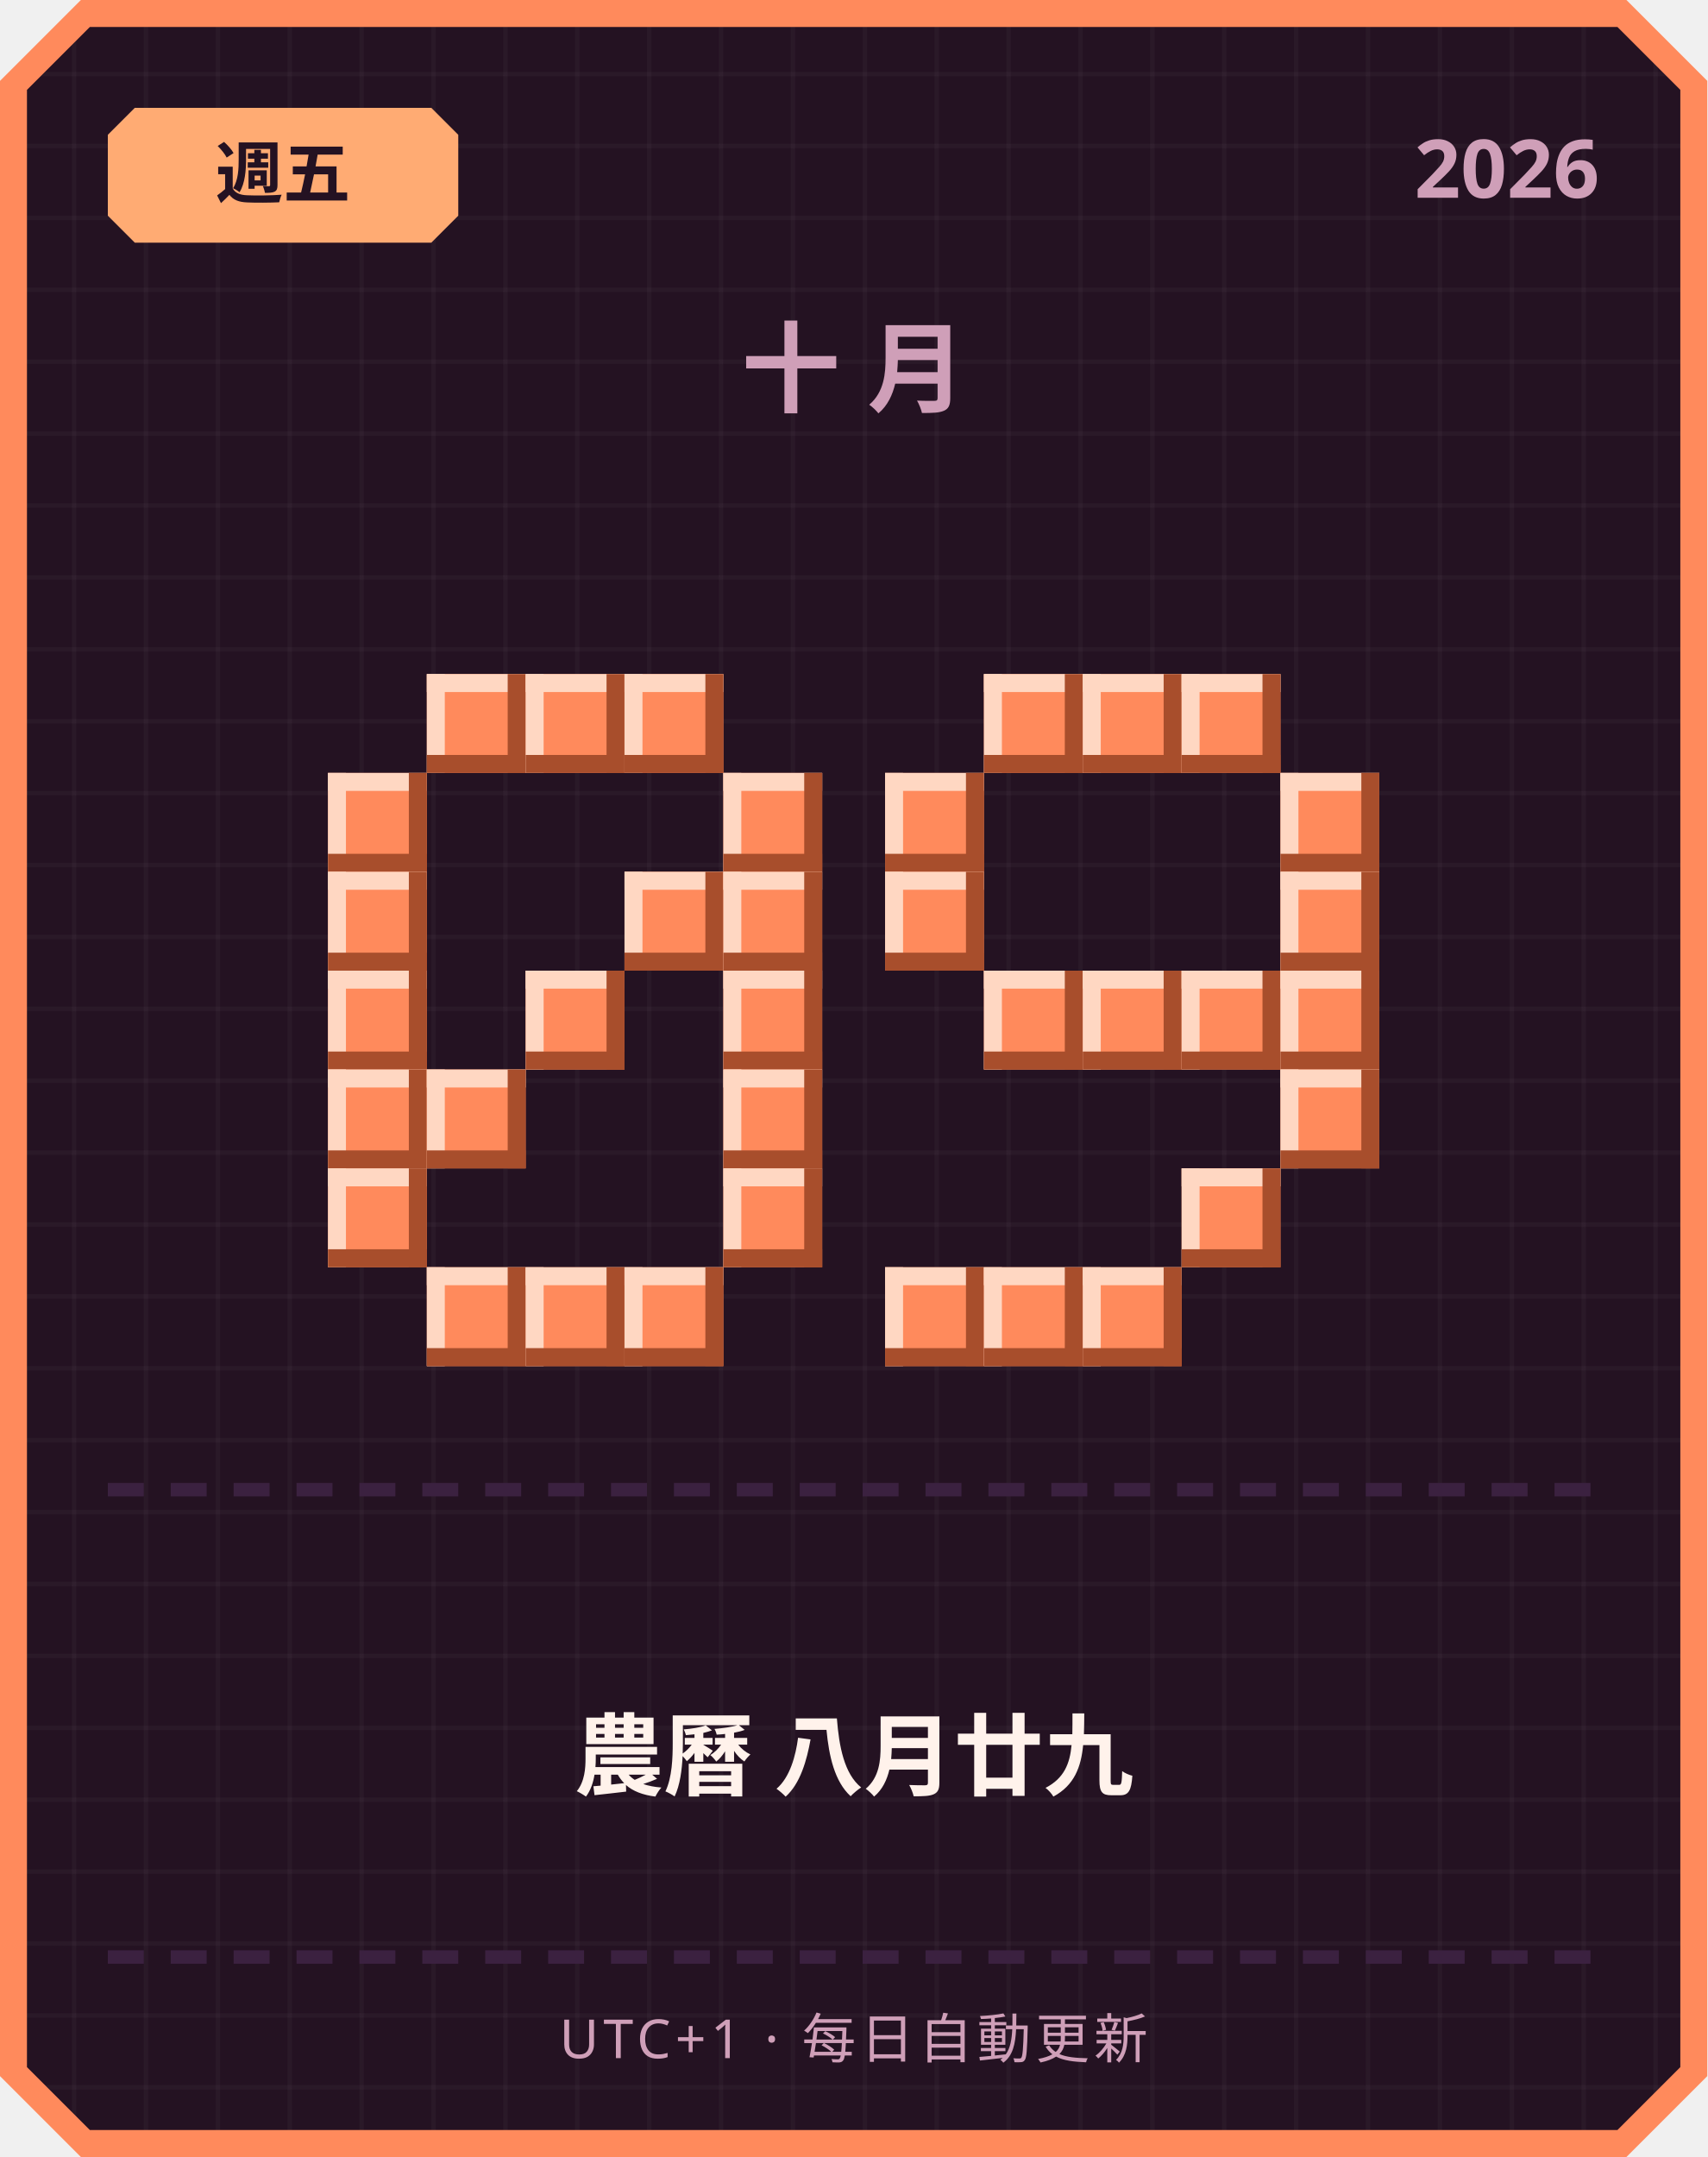
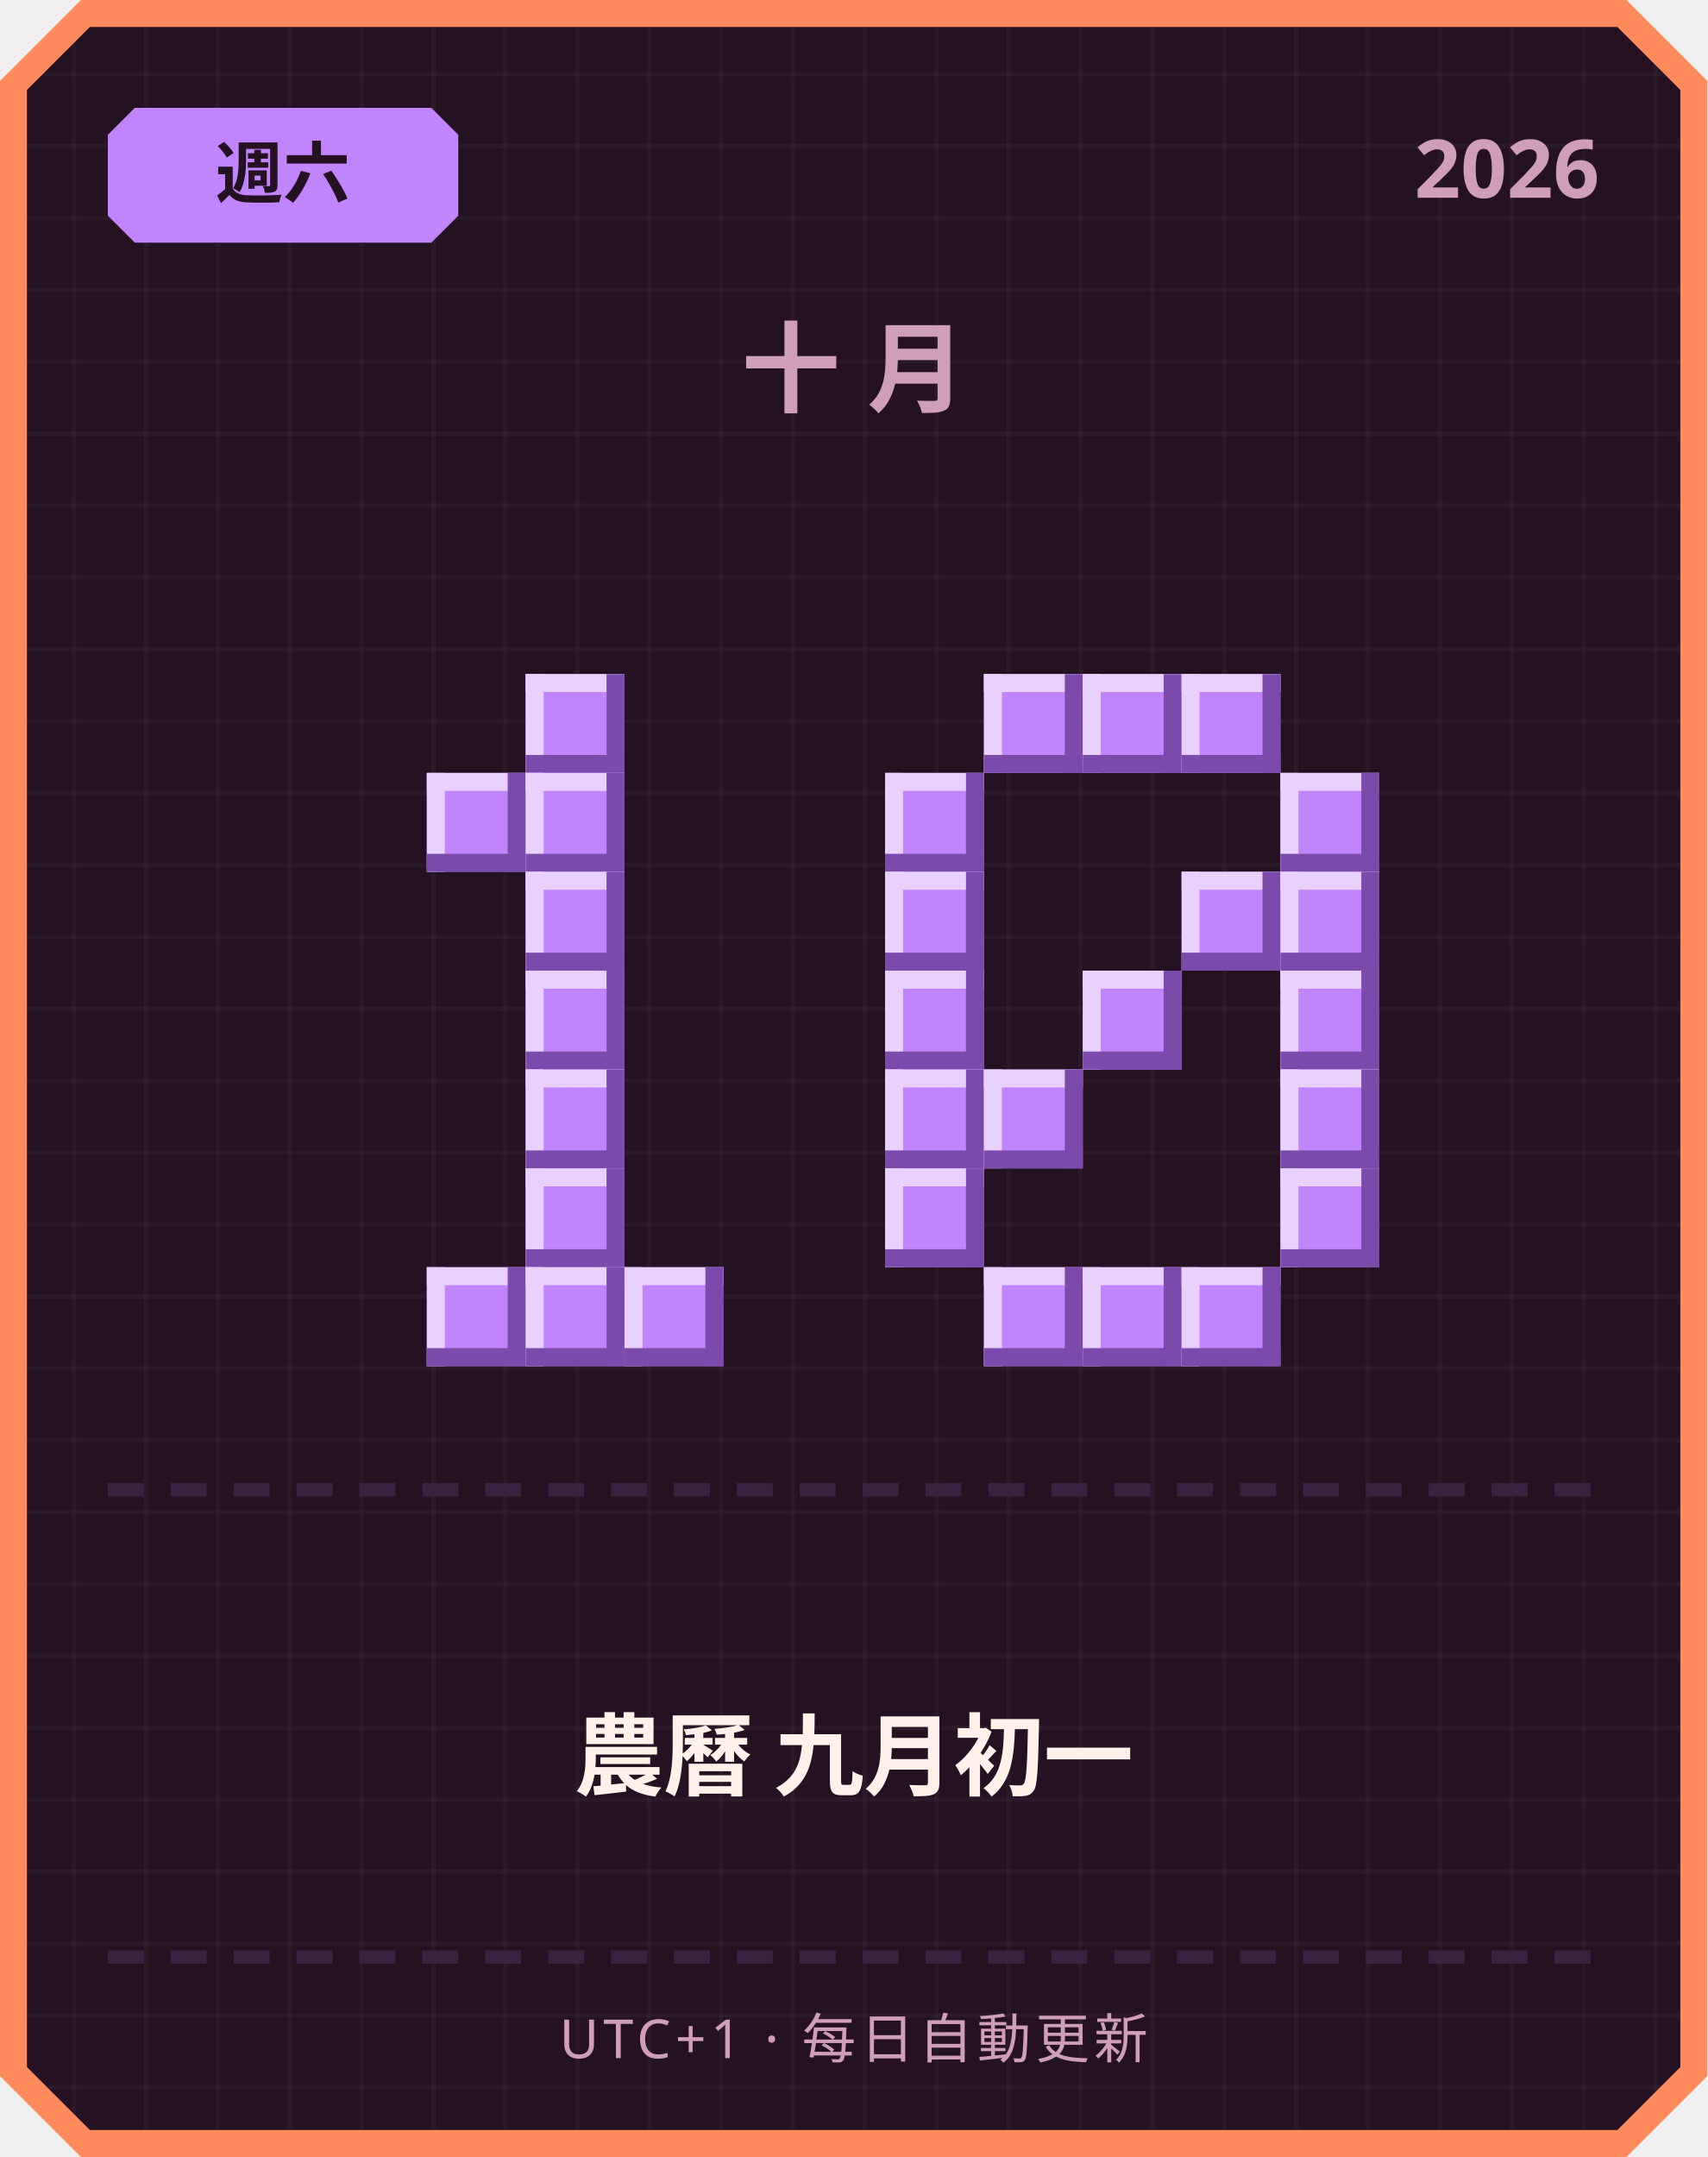
<svg xmlns="http://www.w3.org/2000/svg" width="380" height="480" viewBox="0 0 380 480">
  <defs>
    <pattern id="grid" width="16" height="16" patternUnits="userSpaceOnUse">
      <rect width="16" height="16" fill="#241222" />
      <rect width="1" height="16" fill="#ffffff" opacity="0.03" />
      <rect width="16" height="1" fill="#ffffff" opacity="0.03" />
    </pattern>
  </defs>
  <path d="M 18,0 L 362,0 L 380,18 L 380,462 L 362,480 L 18,480 L 0,462 L 0,18 Z" fill="#ff8a5c" />
  <path d="M 20,6 L 360,6 L 374,20 L 374,460 L 360,474 L 20,474 L 6,460 L 6,20 Z" fill="url(#grid)" />
-   <path d="M 30,24 L 96,24 L 102,30 L 102,48 L 96,54 L 30,54 L 24,48 L 24,30 Z" fill="#ffab73" />
-   <text x="63" y="44" text-anchor="middle" font-family="'Segoe UI', sans-serif" font-size="15" font-weight="700" fill="#241222">週五</text>
+   <path d="M 30,24 L 96,24 L 102,30 L 102,48 L 96,54 L 30,54 L 24,48 L 24,30 Z" fill="#c084fc" />
+   <text x="63" y="44" text-anchor="middle" font-family="'Segoe UI', sans-serif" font-size="15" font-weight="700" fill="#241222">週六</text>
  <text x="356" y="44" text-anchor="end" font-family="'Segoe UI', sans-serif" font-size="18" font-weight="700" fill="#cf9fb8">2026</text>
  <text x="190" y="90" text-anchor="middle" font-family="'Segoe UI', sans-serif" font-size="22" font-weight="700" letter-spacing="6" fill="#cf9fb8">十月</text>
-   <rect x="95" y="150" width="22" height="22" fill="#ff8a5c" />
-   <rect x="95" y="150" width="22" height="4" fill="#ffd7c2" />
-   <rect x="95" y="150" width="4" height="22" fill="#ffd7c2" />
-   <rect x="95" y="168" width="22" height="4" fill="#a84e2c" />
-   <rect x="113" y="150" width="4" height="22" fill="#a84e2c" />
-   <rect x="117" y="150" width="22" height="22" fill="#ff8a5c" />
-   <rect x="117" y="150" width="22" height="4" fill="#ffd7c2" />
-   <rect x="117" y="150" width="4" height="22" fill="#ffd7c2" />
-   <rect x="117" y="168" width="22" height="4" fill="#a84e2c" />
-   <rect x="135" y="150" width="4" height="22" fill="#a84e2c" />
-   <rect x="139" y="150" width="22" height="22" fill="#ff8a5c" />
-   <rect x="139" y="150" width="22" height="4" fill="#ffd7c2" />
-   <rect x="139" y="150" width="4" height="22" fill="#ffd7c2" />
-   <rect x="139" y="168" width="22" height="4" fill="#a84e2c" />
-   <rect x="157" y="150" width="4" height="22" fill="#a84e2c" />
-   <rect x="73" y="172" width="22" height="22" fill="#ff8a5c" />
-   <rect x="73" y="172" width="22" height="4" fill="#ffd7c2" />
-   <rect x="73" y="172" width="4" height="22" fill="#ffd7c2" />
-   <rect x="73" y="190" width="22" height="4" fill="#a84e2c" />
-   <rect x="91" y="172" width="4" height="22" fill="#a84e2c" />
-   <rect x="161" y="172" width="22" height="22" fill="#ff8a5c" />
-   <rect x="161" y="172" width="22" height="4" fill="#ffd7c2" />
-   <rect x="161" y="172" width="4" height="22" fill="#ffd7c2" />
-   <rect x="161" y="190" width="22" height="4" fill="#a84e2c" />
-   <rect x="179" y="172" width="4" height="22" fill="#a84e2c" />
-   <rect x="73" y="194" width="22" height="22" fill="#ff8a5c" />
-   <rect x="73" y="194" width="22" height="4" fill="#ffd7c2" />
-   <rect x="73" y="194" width="4" height="22" fill="#ffd7c2" />
-   <rect x="73" y="212" width="22" height="4" fill="#a84e2c" />
-   <rect x="91" y="194" width="4" height="22" fill="#a84e2c" />
-   <rect x="139" y="194" width="22" height="22" fill="#ff8a5c" />
-   <rect x="139" y="194" width="22" height="4" fill="#ffd7c2" />
-   <rect x="139" y="194" width="4" height="22" fill="#ffd7c2" />
-   <rect x="139" y="212" width="22" height="4" fill="#a84e2c" />
-   <rect x="157" y="194" width="4" height="22" fill="#a84e2c" />
-   <rect x="161" y="194" width="22" height="22" fill="#ff8a5c" />
-   <rect x="161" y="194" width="22" height="4" fill="#ffd7c2" />
-   <rect x="161" y="194" width="4" height="22" fill="#ffd7c2" />
-   <rect x="161" y="212" width="22" height="4" fill="#a84e2c" />
-   <rect x="179" y="194" width="4" height="22" fill="#a84e2c" />
-   <rect x="73" y="216" width="22" height="22" fill="#ff8a5c" />
-   <rect x="73" y="216" width="22" height="4" fill="#ffd7c2" />
-   <rect x="73" y="216" width="4" height="22" fill="#ffd7c2" />
-   <rect x="73" y="234" width="22" height="4" fill="#a84e2c" />
-   <rect x="91" y="216" width="4" height="22" fill="#a84e2c" />
-   <rect x="117" y="216" width="22" height="22" fill="#ff8a5c" />
-   <rect x="117" y="216" width="22" height="4" fill="#ffd7c2" />
-   <rect x="117" y="216" width="4" height="22" fill="#ffd7c2" />
-   <rect x="117" y="234" width="22" height="4" fill="#a84e2c" />
-   <rect x="135" y="216" width="4" height="22" fill="#a84e2c" />
-   <rect x="161" y="216" width="22" height="22" fill="#ff8a5c" />
-   <rect x="161" y="216" width="22" height="4" fill="#ffd7c2" />
-   <rect x="161" y="216" width="4" height="22" fill="#ffd7c2" />
-   <rect x="161" y="234" width="22" height="4" fill="#a84e2c" />
-   <rect x="179" y="216" width="4" height="22" fill="#a84e2c" />
-   <rect x="73" y="238" width="22" height="22" fill="#ff8a5c" />
-   <rect x="73" y="238" width="22" height="4" fill="#ffd7c2" />
-   <rect x="73" y="238" width="4" height="22" fill="#ffd7c2" />
-   <rect x="73" y="256" width="22" height="4" fill="#a84e2c" />
-   <rect x="91" y="238" width="4" height="22" fill="#a84e2c" />
-   <rect x="95" y="238" width="22" height="22" fill="#ff8a5c" />
-   <rect x="95" y="238" width="22" height="4" fill="#ffd7c2" />
-   <rect x="95" y="238" width="4" height="22" fill="#ffd7c2" />
-   <rect x="95" y="256" width="22" height="4" fill="#a84e2c" />
-   <rect x="113" y="238" width="4" height="22" fill="#a84e2c" />
-   <rect x="161" y="238" width="22" height="22" fill="#ff8a5c" />
-   <rect x="161" y="238" width="22" height="4" fill="#ffd7c2" />
-   <rect x="161" y="238" width="4" height="22" fill="#ffd7c2" />
-   <rect x="161" y="256" width="22" height="4" fill="#a84e2c" />
-   <rect x="179" y="238" width="4" height="22" fill="#a84e2c" />
-   <rect x="73" y="260" width="22" height="22" fill="#ff8a5c" />
-   <rect x="73" y="260" width="22" height="4" fill="#ffd7c2" />
-   <rect x="73" y="260" width="4" height="22" fill="#ffd7c2" />
-   <rect x="73" y="278" width="22" height="4" fill="#a84e2c" />
-   <rect x="91" y="260" width="4" height="22" fill="#a84e2c" />
-   <rect x="161" y="260" width="22" height="22" fill="#ff8a5c" />
-   <rect x="161" y="260" width="22" height="4" fill="#ffd7c2" />
-   <rect x="161" y="260" width="4" height="22" fill="#ffd7c2" />
-   <rect x="161" y="278" width="22" height="4" fill="#a84e2c" />
-   <rect x="179" y="260" width="4" height="22" fill="#a84e2c" />
-   <rect x="95" y="282" width="22" height="22" fill="#ff8a5c" />
-   <rect x="95" y="282" width="22" height="4" fill="#ffd7c2" />
-   <rect x="95" y="282" width="4" height="22" fill="#ffd7c2" />
-   <rect x="95" y="300" width="22" height="4" fill="#a84e2c" />
-   <rect x="113" y="282" width="4" height="22" fill="#a84e2c" />
-   <rect x="117" y="282" width="22" height="22" fill="#ff8a5c" />
-   <rect x="117" y="282" width="22" height="4" fill="#ffd7c2" />
-   <rect x="117" y="282" width="4" height="22" fill="#ffd7c2" />
-   <rect x="117" y="300" width="22" height="4" fill="#a84e2c" />
-   <rect x="135" y="282" width="4" height="22" fill="#a84e2c" />
-   <rect x="139" y="282" width="22" height="22" fill="#ff8a5c" />
-   <rect x="139" y="282" width="22" height="4" fill="#ffd7c2" />
-   <rect x="139" y="282" width="4" height="22" fill="#ffd7c2" />
-   <rect x="139" y="300" width="22" height="4" fill="#a84e2c" />
-   <rect x="157" y="282" width="4" height="22" fill="#a84e2c" />
-   <rect x="219" y="150" width="22" height="22" fill="#ff8a5c" />
-   <rect x="219" y="150" width="22" height="4" fill="#ffd7c2" />
-   <rect x="219" y="150" width="4" height="22" fill="#ffd7c2" />
-   <rect x="219" y="168" width="22" height="4" fill="#a84e2c" />
-   <rect x="237" y="150" width="4" height="22" fill="#a84e2c" />
-   <rect x="241" y="150" width="22" height="22" fill="#ff8a5c" />
-   <rect x="241" y="150" width="22" height="4" fill="#ffd7c2" />
-   <rect x="241" y="150" width="4" height="22" fill="#ffd7c2" />
-   <rect x="241" y="168" width="22" height="4" fill="#a84e2c" />
-   <rect x="259" y="150" width="4" height="22" fill="#a84e2c" />
-   <rect x="263" y="150" width="22" height="22" fill="#ff8a5c" />
-   <rect x="263" y="150" width="22" height="4" fill="#ffd7c2" />
-   <rect x="263" y="150" width="4" height="22" fill="#ffd7c2" />
-   <rect x="263" y="168" width="22" height="4" fill="#a84e2c" />
-   <rect x="281" y="150" width="4" height="22" fill="#a84e2c" />
-   <rect x="197" y="172" width="22" height="22" fill="#ff8a5c" />
-   <rect x="197" y="172" width="22" height="4" fill="#ffd7c2" />
-   <rect x="197" y="172" width="4" height="22" fill="#ffd7c2" />
-   <rect x="197" y="190" width="22" height="4" fill="#a84e2c" />
-   <rect x="215" y="172" width="4" height="22" fill="#a84e2c" />
-   <rect x="285" y="172" width="22" height="22" fill="#ff8a5c" />
-   <rect x="285" y="172" width="22" height="4" fill="#ffd7c2" />
-   <rect x="285" y="172" width="4" height="22" fill="#ffd7c2" />
-   <rect x="285" y="190" width="22" height="4" fill="#a84e2c" />
-   <rect x="303" y="172" width="4" height="22" fill="#a84e2c" />
-   <rect x="197" y="194" width="22" height="22" fill="#ff8a5c" />
-   <rect x="197" y="194" width="22" height="4" fill="#ffd7c2" />
-   <rect x="197" y="194" width="4" height="22" fill="#ffd7c2" />
-   <rect x="197" y="212" width="22" height="4" fill="#a84e2c" />
-   <rect x="215" y="194" width="4" height="22" fill="#a84e2c" />
-   <rect x="285" y="194" width="22" height="22" fill="#ff8a5c" />
-   <rect x="285" y="194" width="22" height="4" fill="#ffd7c2" />
-   <rect x="285" y="194" width="4" height="22" fill="#ffd7c2" />
-   <rect x="285" y="212" width="22" height="4" fill="#a84e2c" />
-   <rect x="303" y="194" width="4" height="22" fill="#a84e2c" />
-   <rect x="219" y="216" width="22" height="22" fill="#ff8a5c" />
-   <rect x="219" y="216" width="22" height="4" fill="#ffd7c2" />
-   <rect x="219" y="216" width="4" height="22" fill="#ffd7c2" />
-   <rect x="219" y="234" width="22" height="4" fill="#a84e2c" />
-   <rect x="237" y="216" width="4" height="22" fill="#a84e2c" />
-   <rect x="241" y="216" width="22" height="22" fill="#ff8a5c" />
-   <rect x="241" y="216" width="22" height="4" fill="#ffd7c2" />
-   <rect x="241" y="216" width="4" height="22" fill="#ffd7c2" />
-   <rect x="241" y="234" width="22" height="4" fill="#a84e2c" />
-   <rect x="259" y="216" width="4" height="22" fill="#a84e2c" />
-   <rect x="263" y="216" width="22" height="22" fill="#ff8a5c" />
-   <rect x="263" y="216" width="22" height="4" fill="#ffd7c2" />
-   <rect x="263" y="216" width="4" height="22" fill="#ffd7c2" />
-   <rect x="263" y="234" width="22" height="4" fill="#a84e2c" />
-   <rect x="281" y="216" width="4" height="22" fill="#a84e2c" />
-   <rect x="285" y="216" width="22" height="22" fill="#ff8a5c" />
-   <rect x="285" y="216" width="22" height="4" fill="#ffd7c2" />
-   <rect x="285" y="216" width="4" height="22" fill="#ffd7c2" />
-   <rect x="285" y="234" width="22" height="4" fill="#a84e2c" />
-   <rect x="303" y="216" width="4" height="22" fill="#a84e2c" />
-   <rect x="285" y="238" width="22" height="22" fill="#ff8a5c" />
-   <rect x="285" y="238" width="22" height="4" fill="#ffd7c2" />
-   <rect x="285" y="238" width="4" height="22" fill="#ffd7c2" />
-   <rect x="285" y="256" width="22" height="4" fill="#a84e2c" />
-   <rect x="303" y="238" width="4" height="22" fill="#a84e2c" />
-   <rect x="263" y="260" width="22" height="22" fill="#ff8a5c" />
-   <rect x="263" y="260" width="22" height="4" fill="#ffd7c2" />
-   <rect x="263" y="260" width="4" height="22" fill="#ffd7c2" />
-   <rect x="263" y="278" width="22" height="4" fill="#a84e2c" />
-   <rect x="281" y="260" width="4" height="22" fill="#a84e2c" />
-   <rect x="197" y="282" width="22" height="22" fill="#ff8a5c" />
-   <rect x="197" y="282" width="22" height="4" fill="#ffd7c2" />
-   <rect x="197" y="282" width="4" height="22" fill="#ffd7c2" />
-   <rect x="197" y="300" width="22" height="4" fill="#a84e2c" />
-   <rect x="215" y="282" width="4" height="22" fill="#a84e2c" />
-   <rect x="219" y="282" width="22" height="22" fill="#ff8a5c" />
-   <rect x="219" y="282" width="22" height="4" fill="#ffd7c2" />
-   <rect x="219" y="282" width="4" height="22" fill="#ffd7c2" />
-   <rect x="219" y="300" width="22" height="4" fill="#a84e2c" />
-   <rect x="237" y="282" width="4" height="22" fill="#a84e2c" />
-   <rect x="241" y="282" width="22" height="22" fill="#ff8a5c" />
-   <rect x="241" y="282" width="22" height="4" fill="#ffd7c2" />
-   <rect x="241" y="282" width="4" height="22" fill="#ffd7c2" />
-   <rect x="241" y="300" width="22" height="4" fill="#a84e2c" />
-   <rect x="259" y="282" width="4" height="22" fill="#a84e2c" />
+   <rect x="117" y="150" width="22" height="22" fill="#c084fc" />
+   <rect x="117" y="150" width="22" height="4" fill="#e9d1ff" />
+   <rect x="117" y="150" width="4" height="22" fill="#e9d1ff" />
+   <rect x="117" y="168" width="22" height="4" fill="#7a4bab" />
+   <rect x="135" y="150" width="4" height="22" fill="#7a4bab" />
+   <rect x="95" y="172" width="22" height="22" fill="#c084fc" />
+   <rect x="95" y="172" width="22" height="4" fill="#e9d1ff" />
+   <rect x="95" y="172" width="4" height="22" fill="#e9d1ff" />
+   <rect x="95" y="190" width="22" height="4" fill="#7a4bab" />
+   <rect x="113" y="172" width="4" height="22" fill="#7a4bab" />
+   <rect x="117" y="172" width="22" height="22" fill="#c084fc" />
+   <rect x="117" y="172" width="22" height="4" fill="#e9d1ff" />
+   <rect x="117" y="172" width="4" height="22" fill="#e9d1ff" />
+   <rect x="117" y="190" width="22" height="4" fill="#7a4bab" />
+   <rect x="135" y="172" width="4" height="22" fill="#7a4bab" />
+   <rect x="117" y="194" width="22" height="22" fill="#c084fc" />
+   <rect x="117" y="194" width="22" height="4" fill="#e9d1ff" />
+   <rect x="117" y="194" width="4" height="22" fill="#e9d1ff" />
+   <rect x="117" y="212" width="22" height="4" fill="#7a4bab" />
+   <rect x="135" y="194" width="4" height="22" fill="#7a4bab" />
+   <rect x="117" y="216" width="22" height="22" fill="#c084fc" />
+   <rect x="117" y="216" width="22" height="4" fill="#e9d1ff" />
+   <rect x="117" y="216" width="4" height="22" fill="#e9d1ff" />
+   <rect x="117" y="234" width="22" height="4" fill="#7a4bab" />
+   <rect x="135" y="216" width="4" height="22" fill="#7a4bab" />
+   <rect x="117" y="238" width="22" height="22" fill="#c084fc" />
+   <rect x="117" y="238" width="22" height="4" fill="#e9d1ff" />
+   <rect x="117" y="238" width="4" height="22" fill="#e9d1ff" />
+   <rect x="117" y="256" width="22" height="4" fill="#7a4bab" />
+   <rect x="135" y="238" width="4" height="22" fill="#7a4bab" />
+   <rect x="117" y="260" width="22" height="22" fill="#c084fc" />
+   <rect x="117" y="260" width="22" height="4" fill="#e9d1ff" />
+   <rect x="117" y="260" width="4" height="22" fill="#e9d1ff" />
+   <rect x="117" y="278" width="22" height="4" fill="#7a4bab" />
+   <rect x="135" y="260" width="4" height="22" fill="#7a4bab" />
+   <rect x="95" y="282" width="22" height="22" fill="#c084fc" />
+   <rect x="95" y="282" width="22" height="4" fill="#e9d1ff" />
+   <rect x="95" y="282" width="4" height="22" fill="#e9d1ff" />
+   <rect x="95" y="300" width="22" height="4" fill="#7a4bab" />
+   <rect x="113" y="282" width="4" height="22" fill="#7a4bab" />
+   <rect x="117" y="282" width="22" height="22" fill="#c084fc" />
+   <rect x="117" y="282" width="22" height="4" fill="#e9d1ff" />
+   <rect x="117" y="282" width="4" height="22" fill="#e9d1ff" />
+   <rect x="117" y="300" width="22" height="4" fill="#7a4bab" />
+   <rect x="135" y="282" width="4" height="22" fill="#7a4bab" />
+   <rect x="139" y="282" width="22" height="22" fill="#c084fc" />
+   <rect x="139" y="282" width="22" height="4" fill="#e9d1ff" />
+   <rect x="139" y="282" width="4" height="22" fill="#e9d1ff" />
+   <rect x="139" y="300" width="22" height="4" fill="#7a4bab" />
+   <rect x="157" y="282" width="4" height="22" fill="#7a4bab" />
+   <rect x="219" y="150" width="22" height="22" fill="#c084fc" />
+   <rect x="219" y="150" width="22" height="4" fill="#e9d1ff" />
+   <rect x="219" y="150" width="4" height="22" fill="#e9d1ff" />
+   <rect x="219" y="168" width="22" height="4" fill="#7a4bab" />
+   <rect x="237" y="150" width="4" height="22" fill="#7a4bab" />
+   <rect x="241" y="150" width="22" height="22" fill="#c084fc" />
+   <rect x="241" y="150" width="22" height="4" fill="#e9d1ff" />
+   <rect x="241" y="150" width="4" height="22" fill="#e9d1ff" />
+   <rect x="241" y="168" width="22" height="4" fill="#7a4bab" />
+   <rect x="259" y="150" width="4" height="22" fill="#7a4bab" />
+   <rect x="263" y="150" width="22" height="22" fill="#c084fc" />
+   <rect x="263" y="150" width="22" height="4" fill="#e9d1ff" />
+   <rect x="263" y="150" width="4" height="22" fill="#e9d1ff" />
+   <rect x="263" y="168" width="22" height="4" fill="#7a4bab" />
+   <rect x="281" y="150" width="4" height="22" fill="#7a4bab" />
+   <rect x="197" y="172" width="22" height="22" fill="#c084fc" />
+   <rect x="197" y="172" width="22" height="4" fill="#e9d1ff" />
+   <rect x="197" y="172" width="4" height="22" fill="#e9d1ff" />
+   <rect x="197" y="190" width="22" height="4" fill="#7a4bab" />
+   <rect x="215" y="172" width="4" height="22" fill="#7a4bab" />
+   <rect x="285" y="172" width="22" height="22" fill="#c084fc" />
+   <rect x="285" y="172" width="22" height="4" fill="#e9d1ff" />
+   <rect x="285" y="172" width="4" height="22" fill="#e9d1ff" />
+   <rect x="285" y="190" width="22" height="4" fill="#7a4bab" />
+   <rect x="303" y="172" width="4" height="22" fill="#7a4bab" />
+   <rect x="197" y="194" width="22" height="22" fill="#c084fc" />
+   <rect x="197" y="194" width="22" height="4" fill="#e9d1ff" />
+   <rect x="197" y="194" width="4" height="22" fill="#e9d1ff" />
+   <rect x="197" y="212" width="22" height="4" fill="#7a4bab" />
+   <rect x="215" y="194" width="4" height="22" fill="#7a4bab" />
+   <rect x="263" y="194" width="22" height="22" fill="#c084fc" />
+   <rect x="263" y="194" width="22" height="4" fill="#e9d1ff" />
+   <rect x="263" y="194" width="4" height="22" fill="#e9d1ff" />
+   <rect x="263" y="212" width="22" height="4" fill="#7a4bab" />
+   <rect x="281" y="194" width="4" height="22" fill="#7a4bab" />
+   <rect x="285" y="194" width="22" height="22" fill="#c084fc" />
+   <rect x="285" y="194" width="22" height="4" fill="#e9d1ff" />
+   <rect x="285" y="194" width="4" height="22" fill="#e9d1ff" />
+   <rect x="285" y="212" width="22" height="4" fill="#7a4bab" />
+   <rect x="303" y="194" width="4" height="22" fill="#7a4bab" />
+   <rect x="197" y="216" width="22" height="22" fill="#c084fc" />
+   <rect x="197" y="216" width="22" height="4" fill="#e9d1ff" />
+   <rect x="197" y="216" width="4" height="22" fill="#e9d1ff" />
+   <rect x="197" y="234" width="22" height="4" fill="#7a4bab" />
+   <rect x="215" y="216" width="4" height="22" fill="#7a4bab" />
+   <rect x="241" y="216" width="22" height="22" fill="#c084fc" />
+   <rect x="241" y="216" width="22" height="4" fill="#e9d1ff" />
+   <rect x="241" y="216" width="4" height="22" fill="#e9d1ff" />
+   <rect x="241" y="234" width="22" height="4" fill="#7a4bab" />
+   <rect x="259" y="216" width="4" height="22" fill="#7a4bab" />
+   <rect x="285" y="216" width="22" height="22" fill="#c084fc" />
+   <rect x="285" y="216" width="22" height="4" fill="#e9d1ff" />
+   <rect x="285" y="216" width="4" height="22" fill="#e9d1ff" />
+   <rect x="285" y="234" width="22" height="4" fill="#7a4bab" />
+   <rect x="303" y="216" width="4" height="22" fill="#7a4bab" />
+   <rect x="197" y="238" width="22" height="22" fill="#c084fc" />
+   <rect x="197" y="238" width="22" height="4" fill="#e9d1ff" />
+   <rect x="197" y="238" width="4" height="22" fill="#e9d1ff" />
+   <rect x="197" y="256" width="22" height="4" fill="#7a4bab" />
+   <rect x="215" y="238" width="4" height="22" fill="#7a4bab" />
+   <rect x="219" y="238" width="22" height="22" fill="#c084fc" />
+   <rect x="219" y="238" width="22" height="4" fill="#e9d1ff" />
+   <rect x="219" y="238" width="4" height="22" fill="#e9d1ff" />
+   <rect x="219" y="256" width="22" height="4" fill="#7a4bab" />
+   <rect x="237" y="238" width="4" height="22" fill="#7a4bab" />
+   <rect x="285" y="238" width="22" height="22" fill="#c084fc" />
+   <rect x="285" y="238" width="22" height="4" fill="#e9d1ff" />
+   <rect x="285" y="238" width="4" height="22" fill="#e9d1ff" />
+   <rect x="285" y="256" width="22" height="4" fill="#7a4bab" />
+   <rect x="303" y="238" width="4" height="22" fill="#7a4bab" />
+   <rect x="197" y="260" width="22" height="22" fill="#c084fc" />
+   <rect x="197" y="260" width="22" height="4" fill="#e9d1ff" />
+   <rect x="197" y="260" width="4" height="22" fill="#e9d1ff" />
+   <rect x="197" y="278" width="22" height="4" fill="#7a4bab" />
+   <rect x="215" y="260" width="4" height="22" fill="#7a4bab" />
+   <rect x="285" y="260" width="22" height="22" fill="#c084fc" />
+   <rect x="285" y="260" width="22" height="4" fill="#e9d1ff" />
+   <rect x="285" y="260" width="4" height="22" fill="#e9d1ff" />
+   <rect x="285" y="278" width="22" height="4" fill="#7a4bab" />
+   <rect x="303" y="260" width="4" height="22" fill="#7a4bab" />
+   <rect x="219" y="282" width="22" height="22" fill="#c084fc" />
+   <rect x="219" y="282" width="22" height="4" fill="#e9d1ff" />
+   <rect x="219" y="282" width="4" height="22" fill="#e9d1ff" />
+   <rect x="219" y="300" width="22" height="4" fill="#7a4bab" />
+   <rect x="237" y="282" width="4" height="22" fill="#7a4bab" />
+   <rect x="241" y="282" width="22" height="22" fill="#c084fc" />
+   <rect x="241" y="282" width="22" height="4" fill="#e9d1ff" />
+   <rect x="241" y="282" width="4" height="22" fill="#e9d1ff" />
+   <rect x="241" y="300" width="22" height="4" fill="#7a4bab" />
+   <rect x="259" y="282" width="4" height="22" fill="#7a4bab" />
+   <rect x="263" y="282" width="22" height="22" fill="#c084fc" />
+   <rect x="263" y="282" width="22" height="4" fill="#e9d1ff" />
+   <rect x="263" y="282" width="4" height="22" fill="#e9d1ff" />
+   <rect x="263" y="300" width="22" height="4" fill="#7a4bab" />
+   <rect x="281" y="282" width="4" height="22" fill="#7a4bab" />
  <rect x="24" y="330" width="8" height="3" fill="#3b2140" />
  <rect x="38" y="330" width="8" height="3" fill="#3b2140" />
  <rect x="52" y="330" width="8" height="3" fill="#3b2140" />
  <rect x="66" y="330" width="8" height="3" fill="#3b2140" />
  <rect x="80" y="330" width="8" height="3" fill="#3b2140" />
  <rect x="94" y="330" width="8" height="3" fill="#3b2140" />
  <rect x="108" y="330" width="8" height="3" fill="#3b2140" />
  <rect x="122" y="330" width="8" height="3" fill="#3b2140" />
  <rect x="136" y="330" width="8" height="3" fill="#3b2140" />
  <rect x="150" y="330" width="8" height="3" fill="#3b2140" />
  <rect x="164" y="330" width="8" height="3" fill="#3b2140" />
  <rect x="178" y="330" width="8" height="3" fill="#3b2140" />
  <rect x="192" y="330" width="8" height="3" fill="#3b2140" />
  <rect x="206" y="330" width="8" height="3" fill="#3b2140" />
  <rect x="220" y="330" width="8" height="3" fill="#3b2140" />
  <rect x="234" y="330" width="8" height="3" fill="#3b2140" />
  <rect x="248" y="330" width="8" height="3" fill="#3b2140" />
  <rect x="262" y="330" width="8" height="3" fill="#3b2140" />
  <rect x="276" y="330" width="8" height="3" fill="#3b2140" />
  <rect x="290" y="330" width="8" height="3" fill="#3b2140" />
  <rect x="304" y="330" width="8" height="3" fill="#3b2140" />
  <rect x="318" y="330" width="8" height="3" fill="#3b2140" />
  <rect x="332" y="330" width="8" height="3" fill="#3b2140" />
  <rect x="346" y="330" width="8" height="3" fill="#3b2140" />
-   <text x="190" y="398" text-anchor="middle" font-family="'Segoe UI', 'Microsoft JhengHei', sans-serif" font-size="20" font-weight="700" fill="#fff2eb">農曆 八月廿九</text>
+   <text x="190" y="398" text-anchor="middle" font-family="'Segoe UI', 'Microsoft JhengHei', sans-serif" font-size="20" font-weight="700" fill="#fff2eb">農曆 九月初一</text>
  <rect x="24" y="434" width="8" height="3" fill="#3b2140" />
  <rect x="38" y="434" width="8" height="3" fill="#3b2140" />
  <rect x="52" y="434" width="8" height="3" fill="#3b2140" />
  <rect x="66" y="434" width="8" height="3" fill="#3b2140" />
  <rect x="80" y="434" width="8" height="3" fill="#3b2140" />
  <rect x="94" y="434" width="8" height="3" fill="#3b2140" />
  <rect x="108" y="434" width="8" height="3" fill="#3b2140" />
  <rect x="122" y="434" width="8" height="3" fill="#3b2140" />
  <rect x="136" y="434" width="8" height="3" fill="#3b2140" />
  <rect x="150" y="434" width="8" height="3" fill="#3b2140" />
  <rect x="164" y="434" width="8" height="3" fill="#3b2140" />
  <rect x="178" y="434" width="8" height="3" fill="#3b2140" />
  <rect x="192" y="434" width="8" height="3" fill="#3b2140" />
  <rect x="206" y="434" width="8" height="3" fill="#3b2140" />
  <rect x="220" y="434" width="8" height="3" fill="#3b2140" />
  <rect x="234" y="434" width="8" height="3" fill="#3b2140" />
  <rect x="248" y="434" width="8" height="3" fill="#3b2140" />
  <rect x="262" y="434" width="8" height="3" fill="#3b2140" />
  <rect x="276" y="434" width="8" height="3" fill="#3b2140" />
  <rect x="290" y="434" width="8" height="3" fill="#3b2140" />
  <rect x="304" y="434" width="8" height="3" fill="#3b2140" />
  <rect x="318" y="434" width="8" height="3" fill="#3b2140" />
  <rect x="332" y="434" width="8" height="3" fill="#3b2140" />
  <rect x="346" y="434" width="8" height="3" fill="#3b2140" />
  <text x="190" y="458" text-anchor="middle" font-family="'Segoe UI', sans-serif" font-size="12" letter-spacing="1" fill="#cf9fb8">UTC+1 · 每日自動更新</text>
</svg>
